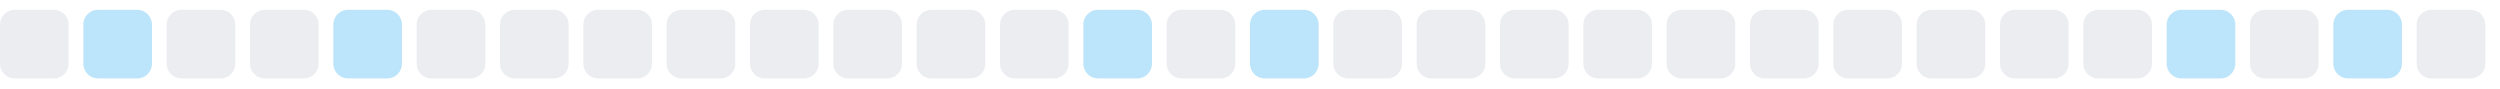
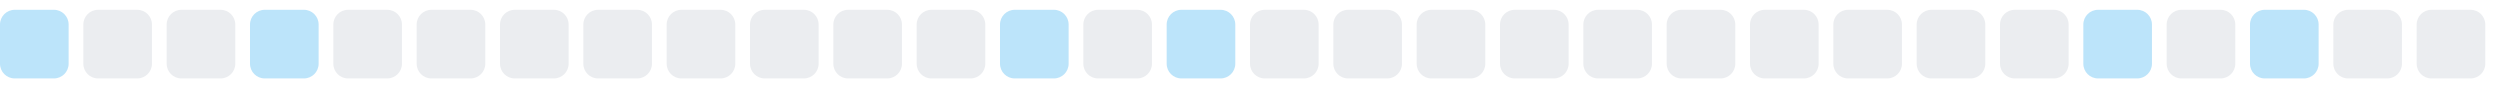
<svg xmlns="http://www.w3.org/2000/svg" width="255" height="9">
  <style>
        .level0 { fill: #ebedf0; }
        .level1 { fill: #bce4fa; }
        .level2 { fill: #75c7f7; }
        .level3 { fill: #30a9f2; }
        .level4 { fill: #008ee6; }
        @media (prefers-color-scheme: dark) {
          .level0 { fill: #161b22; }
          .level1 { fill: #0b3b5c; }
          .level2 { fill: #0a6299; }
          .level3 { fill: #008ee6; }
          .level4 { fill: #5bc4ff; }
        }
      </style>
-   <rect x="0.0" y="1" width="7" height="7" rx="1.5" ry="1.5" class="level0" />
-   <rect x="8.5" y="1" width="7" height="7" rx="1.5" ry="1.5" class="level1" />
+   <rect x="0.0" y="1" width="7" height="7" rx="1.5" ry="1.5" class="level1" />
+   <rect x="8.5" y="1" width="7" height="7" rx="1.5" ry="1.5" class="level0" />
  <rect x="17.0" y="1" width="7" height="7" rx="1.5" ry="1.5" class="level0" />
-   <rect x="25.5" y="1" width="7" height="7" rx="1.5" ry="1.5" class="level0" />
-   <rect x="34.0" y="1" width="7" height="7" rx="1.5" ry="1.5" class="level1" />
+   <rect x="25.5" y="1" width="7" height="7" rx="1.5" ry="1.5" class="level1" />
+   <rect x="34.0" y="1" width="7" height="7" rx="1.5" ry="1.5" class="level0" />
  <rect x="42.5" y="1" width="7" height="7" rx="1.5" ry="1.5" class="level0" />
  <rect x="51.0" y="1" width="7" height="7" rx="1.5" ry="1.5" class="level0" />
  <rect x="59.5" y="1" width="7" height="7" rx="1.5" ry="1.5" class="level0" />
  <rect x="68.0" y="1" width="7" height="7" rx="1.5" ry="1.5" class="level0" />
  <rect x="76.5" y="1" width="7" height="7" rx="1.5" ry="1.5" class="level0" />
  <rect x="85.0" y="1" width="7" height="7" rx="1.5" ry="1.5" class="level0" />
  <rect x="93.5" y="1" width="7" height="7" rx="1.5" ry="1.5" class="level0" />
-   <rect x="102.0" y="1" width="7" height="7" rx="1.5" ry="1.5" class="level0" />
-   <rect x="110.5" y="1" width="7" height="7" rx="1.5" ry="1.5" class="level1" />
-   <rect x="119.0" y="1" width="7" height="7" rx="1.5" ry="1.5" class="level0" />
-   <rect x="127.5" y="1" width="7" height="7" rx="1.5" ry="1.5" class="level1" />
+   <rect x="102.0" y="1" width="7" height="7" rx="1.5" ry="1.5" class="level1" />
+   <rect x="110.5" y="1" width="7" height="7" rx="1.5" ry="1.5" class="level0" />
+   <rect x="119.0" y="1" width="7" height="7" rx="1.5" ry="1.5" class="level1" />
+   <rect x="127.5" y="1" width="7" height="7" rx="1.5" ry="1.5" class="level0" />
  <rect x="136.0" y="1" width="7" height="7" rx="1.5" ry="1.5" class="level0" />
  <rect x="144.5" y="1" width="7" height="7" rx="1.5" ry="1.5" class="level0" />
  <rect x="153.0" y="1" width="7" height="7" rx="1.5" ry="1.5" class="level0" />
  <rect x="161.5" y="1" width="7" height="7" rx="1.5" ry="1.5" class="level0" />
  <rect x="170.0" y="1" width="7" height="7" rx="1.5" ry="1.5" class="level0" />
  <rect x="178.5" y="1" width="7" height="7" rx="1.5" ry="1.5" class="level0" />
  <rect x="187.0" y="1" width="7" height="7" rx="1.5" ry="1.5" class="level0" />
  <rect x="195.5" y="1" width="7" height="7" rx="1.5" ry="1.5" class="level0" />
  <rect x="204.0" y="1" width="7" height="7" rx="1.5" ry="1.5" class="level0" />
-   <rect x="212.5" y="1" width="7" height="7" rx="1.5" ry="1.5" class="level0" />
-   <rect x="221.0" y="1" width="7" height="7" rx="1.5" ry="1.5" class="level1" />
-   <rect x="229.5" y="1" width="7" height="7" rx="1.5" ry="1.5" class="level0" />
-   <rect x="238.0" y="1" width="7" height="7" rx="1.5" ry="1.5" class="level1" />
+   <rect x="212.5" y="1" width="7" height="7" rx="1.5" ry="1.5" class="level1" />
+   <rect x="221.0" y="1" width="7" height="7" rx="1.5" ry="1.5" class="level0" />
+   <rect x="229.5" y="1" width="7" height="7" rx="1.5" ry="1.5" class="level1" />
+   <rect x="238.0" y="1" width="7" height="7" rx="1.5" ry="1.5" class="level0" />
  <rect x="246.5" y="1" width="7" height="7" rx="1.5" ry="1.5" class="level0" />
</svg>
